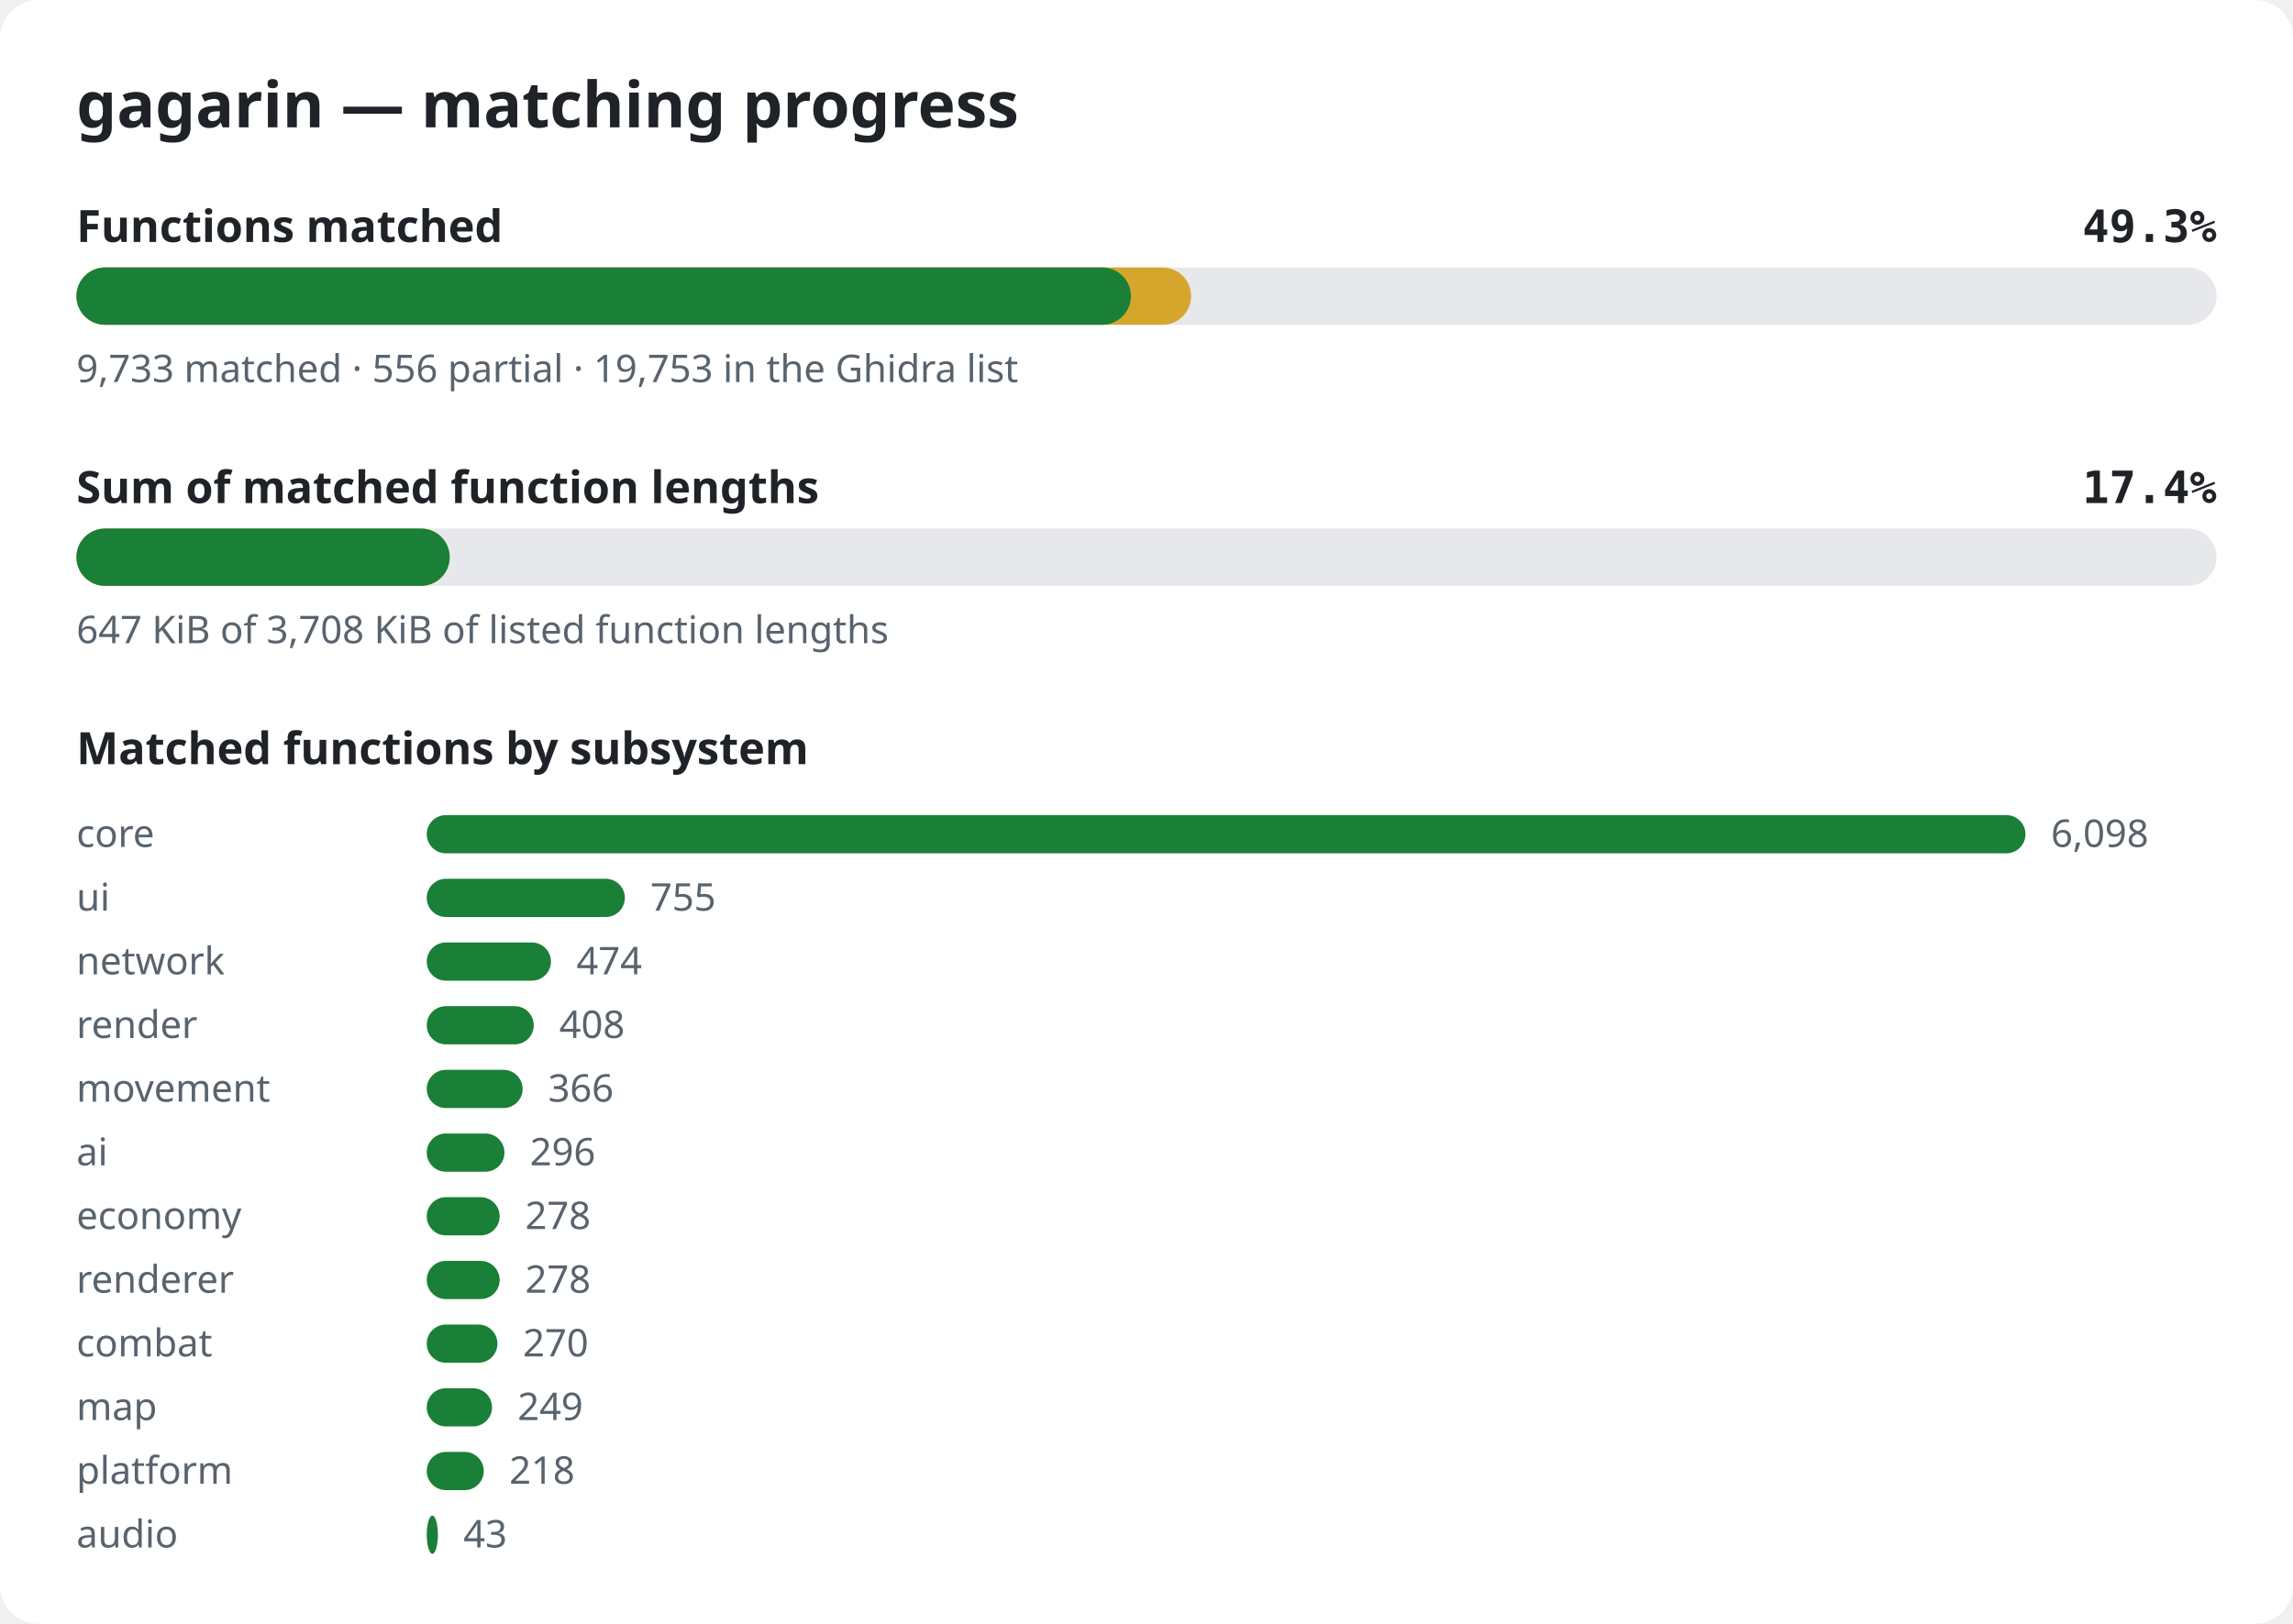
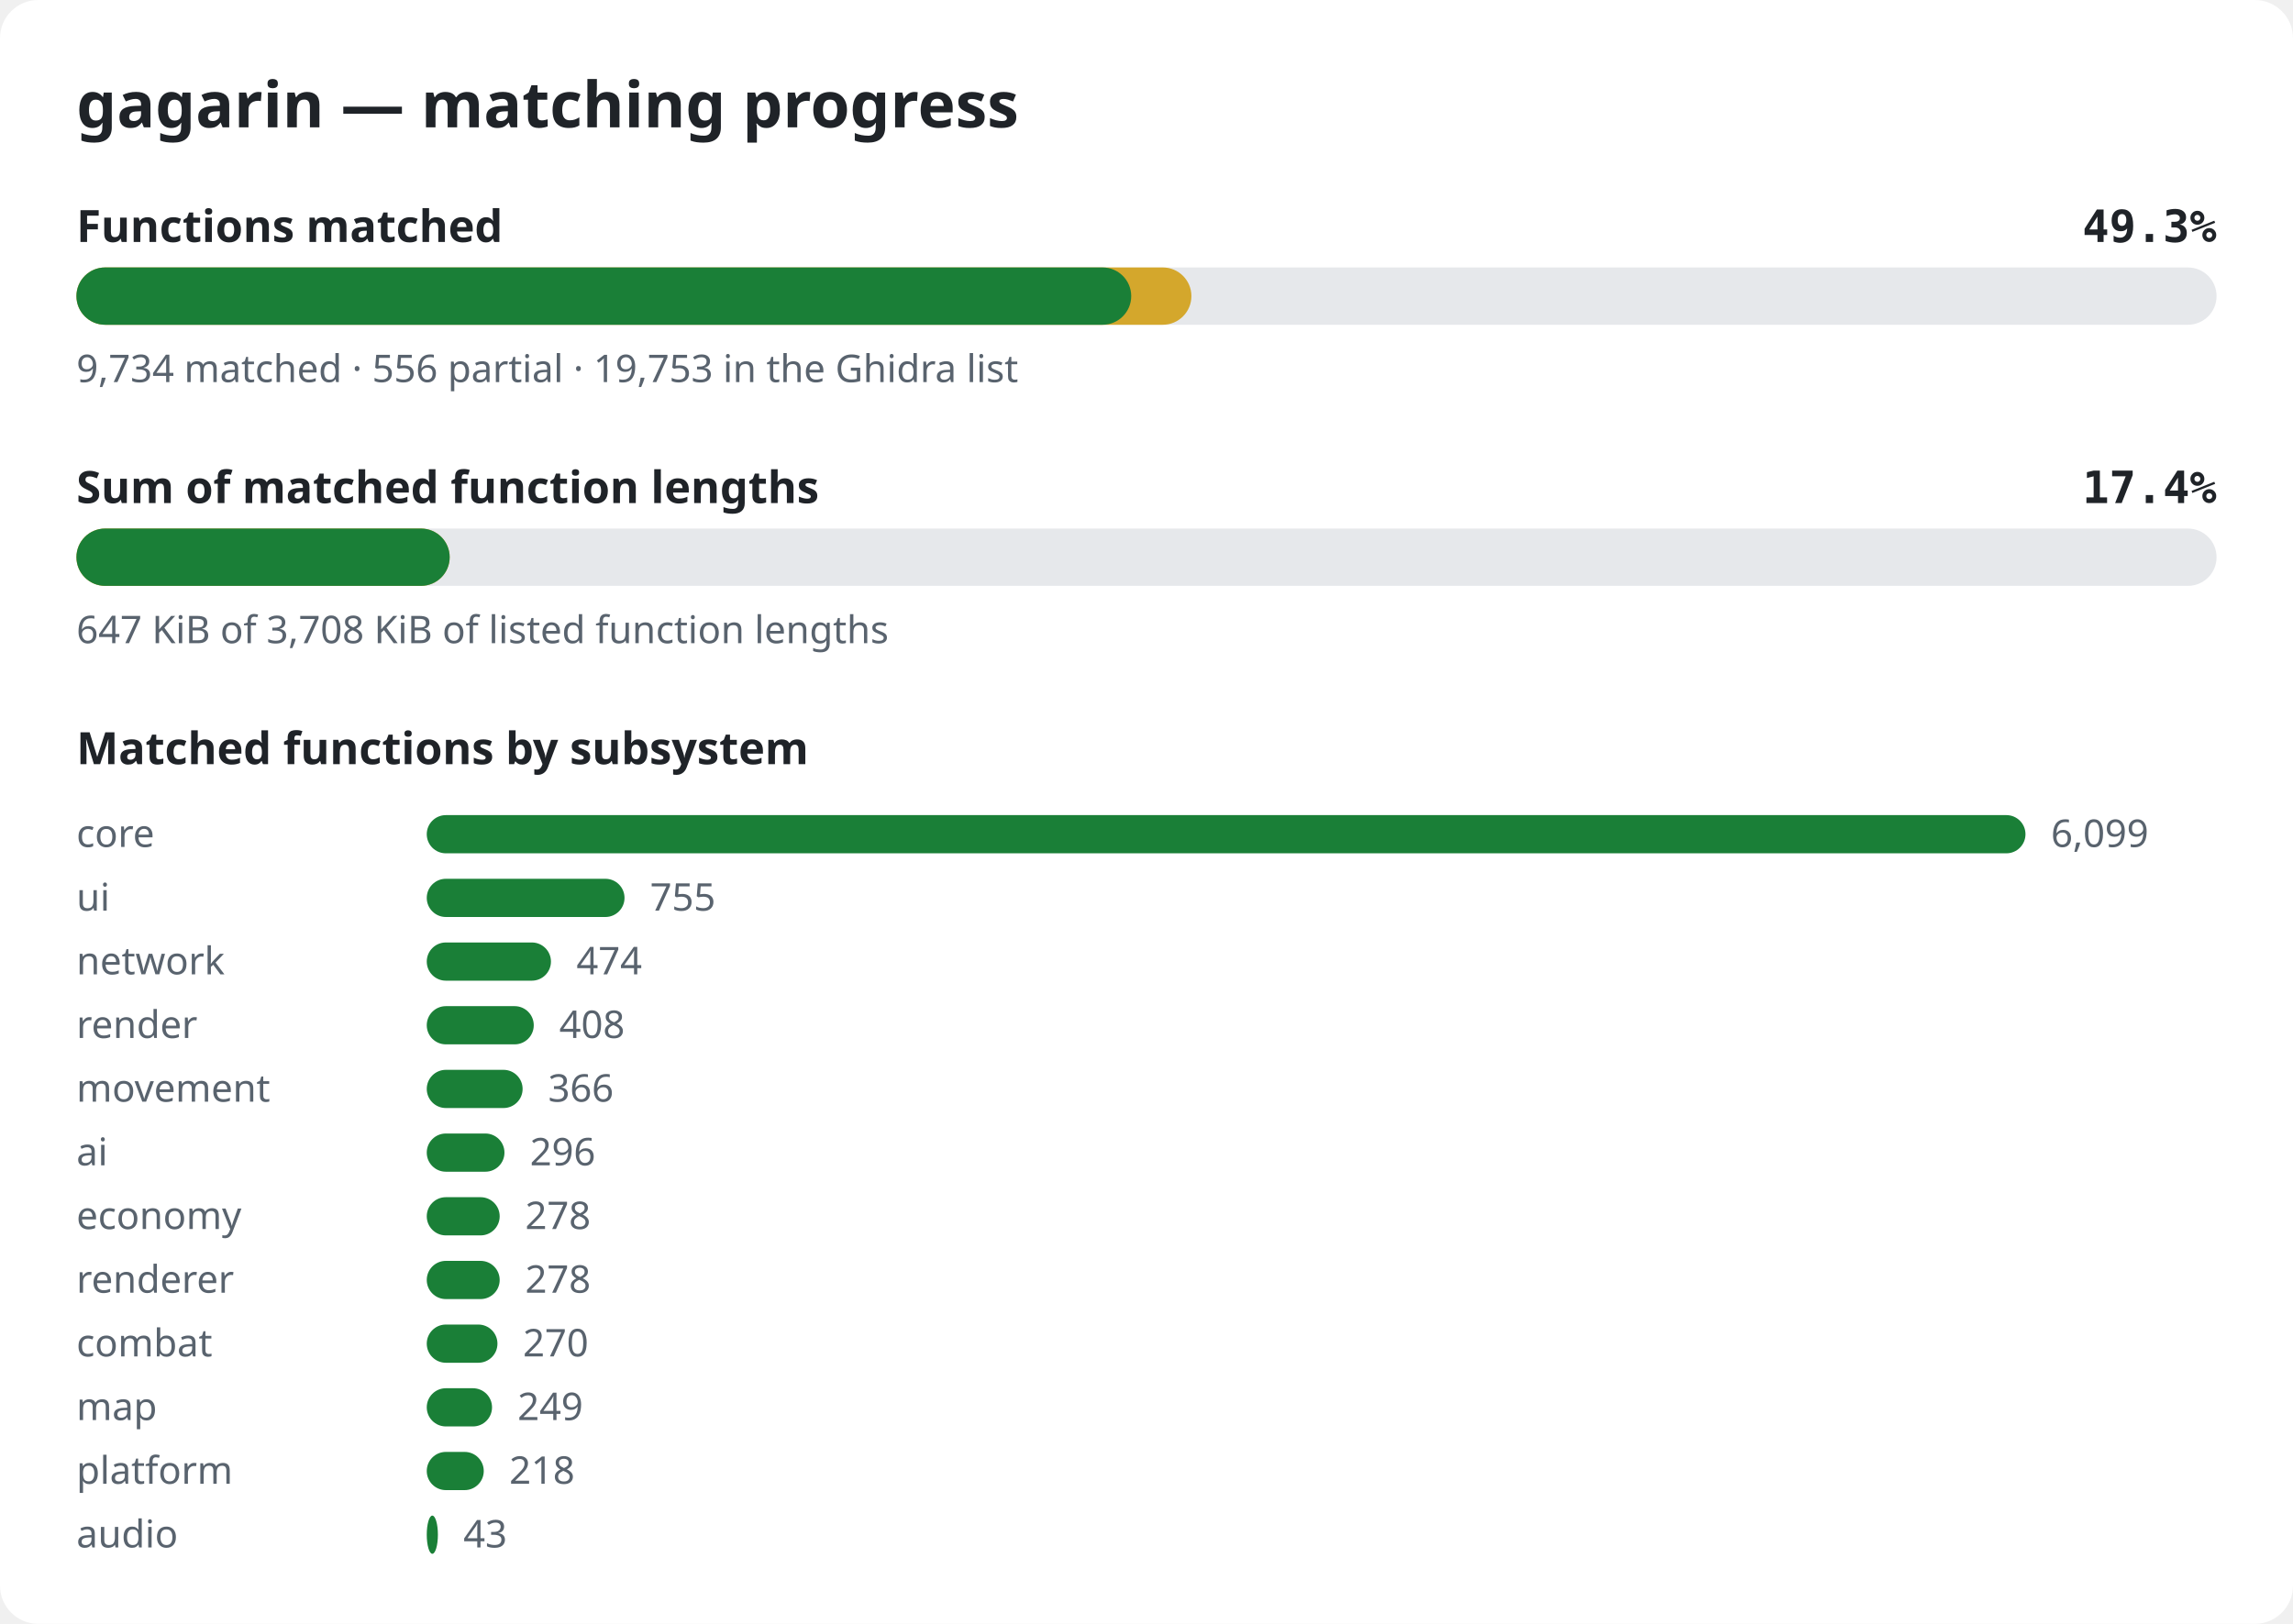
<svg xmlns="http://www.w3.org/2000/svg" width="720" height="510" viewBox="0 0 720 510" role="img" aria-label="gagarin matching progress">
  <style>.bg{fill:#ffffff}.title{font:600 20px sans-serif;fill:#1f2328}.label{font:600 14px sans-serif;fill:#1f2328}.pct{font:600 14px monospace;fill:#1f2328}.note{font:12px sans-serif;fill:#59636e}.track{fill:#e6e8eb}.done{fill:#1a7f37}.partial{fill:#d4a72c}@media (prefers-color-scheme: dark){.bg{fill:#0d1117}.title,.label,.pct{fill:#e6edf3}.note{fill:#9198a1}.track{fill:#262c36}.done{fill:#3fb950}.partial{fill:#d29922}}</style>
  <rect width="720" height="510" rx="12" class="bg" />
  <text x="24" y="40" class="title">gagarin — matching progress</text>
  <text x="24" y="76" class="label">Functions matched</text>
  <text x="696" y="76" class="pct" text-anchor="end">49.3%</text>
  <rect x="24" y="84" width="672" height="18" rx="9" class="track" />
-   <rect x="24" y="84" width="350.0" height="18" rx="9" class="partial" />
-   <rect x="24" y="84" width="331.1" height="18" rx="9" class="done" />
-   <text x="24" y="120" class="note">9,733 matched · 556 partial · 19,753 in the Ghidra list</text>
+   <rect x="24" y="84" width="350.1" height="18" rx="9" class="partial" />
+   <rect x="24" y="84" width="331.2" height="18" rx="9" class="done" />
+   <text x="24" y="120" class="note">9,734 matched · 556 partial · 19,753 in the Ghidra list</text>
  <text x="24" y="158" class="label">Sum of matched function lengths</text>
  <text x="696" y="158" class="pct" text-anchor="end">17.4%</text>
  <rect x="24" y="166" width="672" height="18" rx="9" class="track" />
  <rect x="24" y="166" width="117.2" height="18" rx="9" class="partial" />
  <rect x="24" y="166" width="117.2" height="18" rx="9" class="done" />
  <text x="24" y="202" class="note">647 KiB of 3,708 KiB of listed function lengths</text>
  <text x="24" y="240" class="label">Matched functions by subsystem</text>
  <text x="24" y="266" class="note">core</text>
  <rect x="134" y="256" width="502.0" height="12" rx="6" class="done" />
-   <text x="644.0" y="266" class="note">6,098</text>
+   <text x="644.0" y="266" class="note">6,099</text>
  <text x="24" y="286" class="note">ui</text>
-   <rect x="134" y="276" width="62.2" height="12" rx="6" class="done" />
-   <text x="204.2" y="286" class="note">755</text>
+   <rect x="134" y="276" width="62.1" height="12" rx="6" class="done" />
+   <text x="204.1" y="286" class="note">755</text>
  <text x="24" y="306" class="note">network</text>
  <rect x="134" y="296" width="39.0" height="12" rx="6" class="done" />
  <text x="181.0" y="306" class="note">474</text>
  <text x="24" y="326" class="note">render</text>
  <rect x="134" y="316" width="33.6" height="12" rx="6" class="done" />
  <text x="175.6" y="326" class="note">408</text>
  <text x="24" y="346" class="note">movement</text>
  <rect x="134" y="336" width="30.1" height="12" rx="6" class="done" />
  <text x="172.1" y="346" class="note">366</text>
  <text x="24" y="366" class="note">ai</text>
  <rect x="134" y="356" width="24.4" height="12" rx="6" class="done" />
  <text x="166.4" y="366" class="note">296</text>
  <text x="24" y="386" class="note">economy</text>
  <rect x="134" y="376" width="22.9" height="12" rx="6" class="done" />
  <text x="164.9" y="386" class="note">278</text>
  <text x="24" y="406" class="note">renderer</text>
  <rect x="134" y="396" width="22.9" height="12" rx="6" class="done" />
  <text x="164.9" y="406" class="note">278</text>
  <text x="24" y="426" class="note">combat</text>
  <rect x="134" y="416" width="22.2" height="12" rx="6" class="done" />
  <text x="164.2" y="426" class="note">270</text>
  <text x="24" y="446" class="note">map</text>
  <rect x="134" y="436" width="20.5" height="12" rx="6" class="done" />
  <text x="162.5" y="446" class="note">249</text>
  <text x="24" y="466" class="note">platform</text>
  <rect x="134" y="456" width="17.9" height="12" rx="6" class="done" />
  <text x="159.9" y="466" class="note">218</text>
  <text x="24" y="486" class="note">audio</text>
  <rect x="134" y="476" width="3.5" height="12" rx="6" class="done" />
  <text x="145.5" y="486" class="note">43</text>
</svg>
